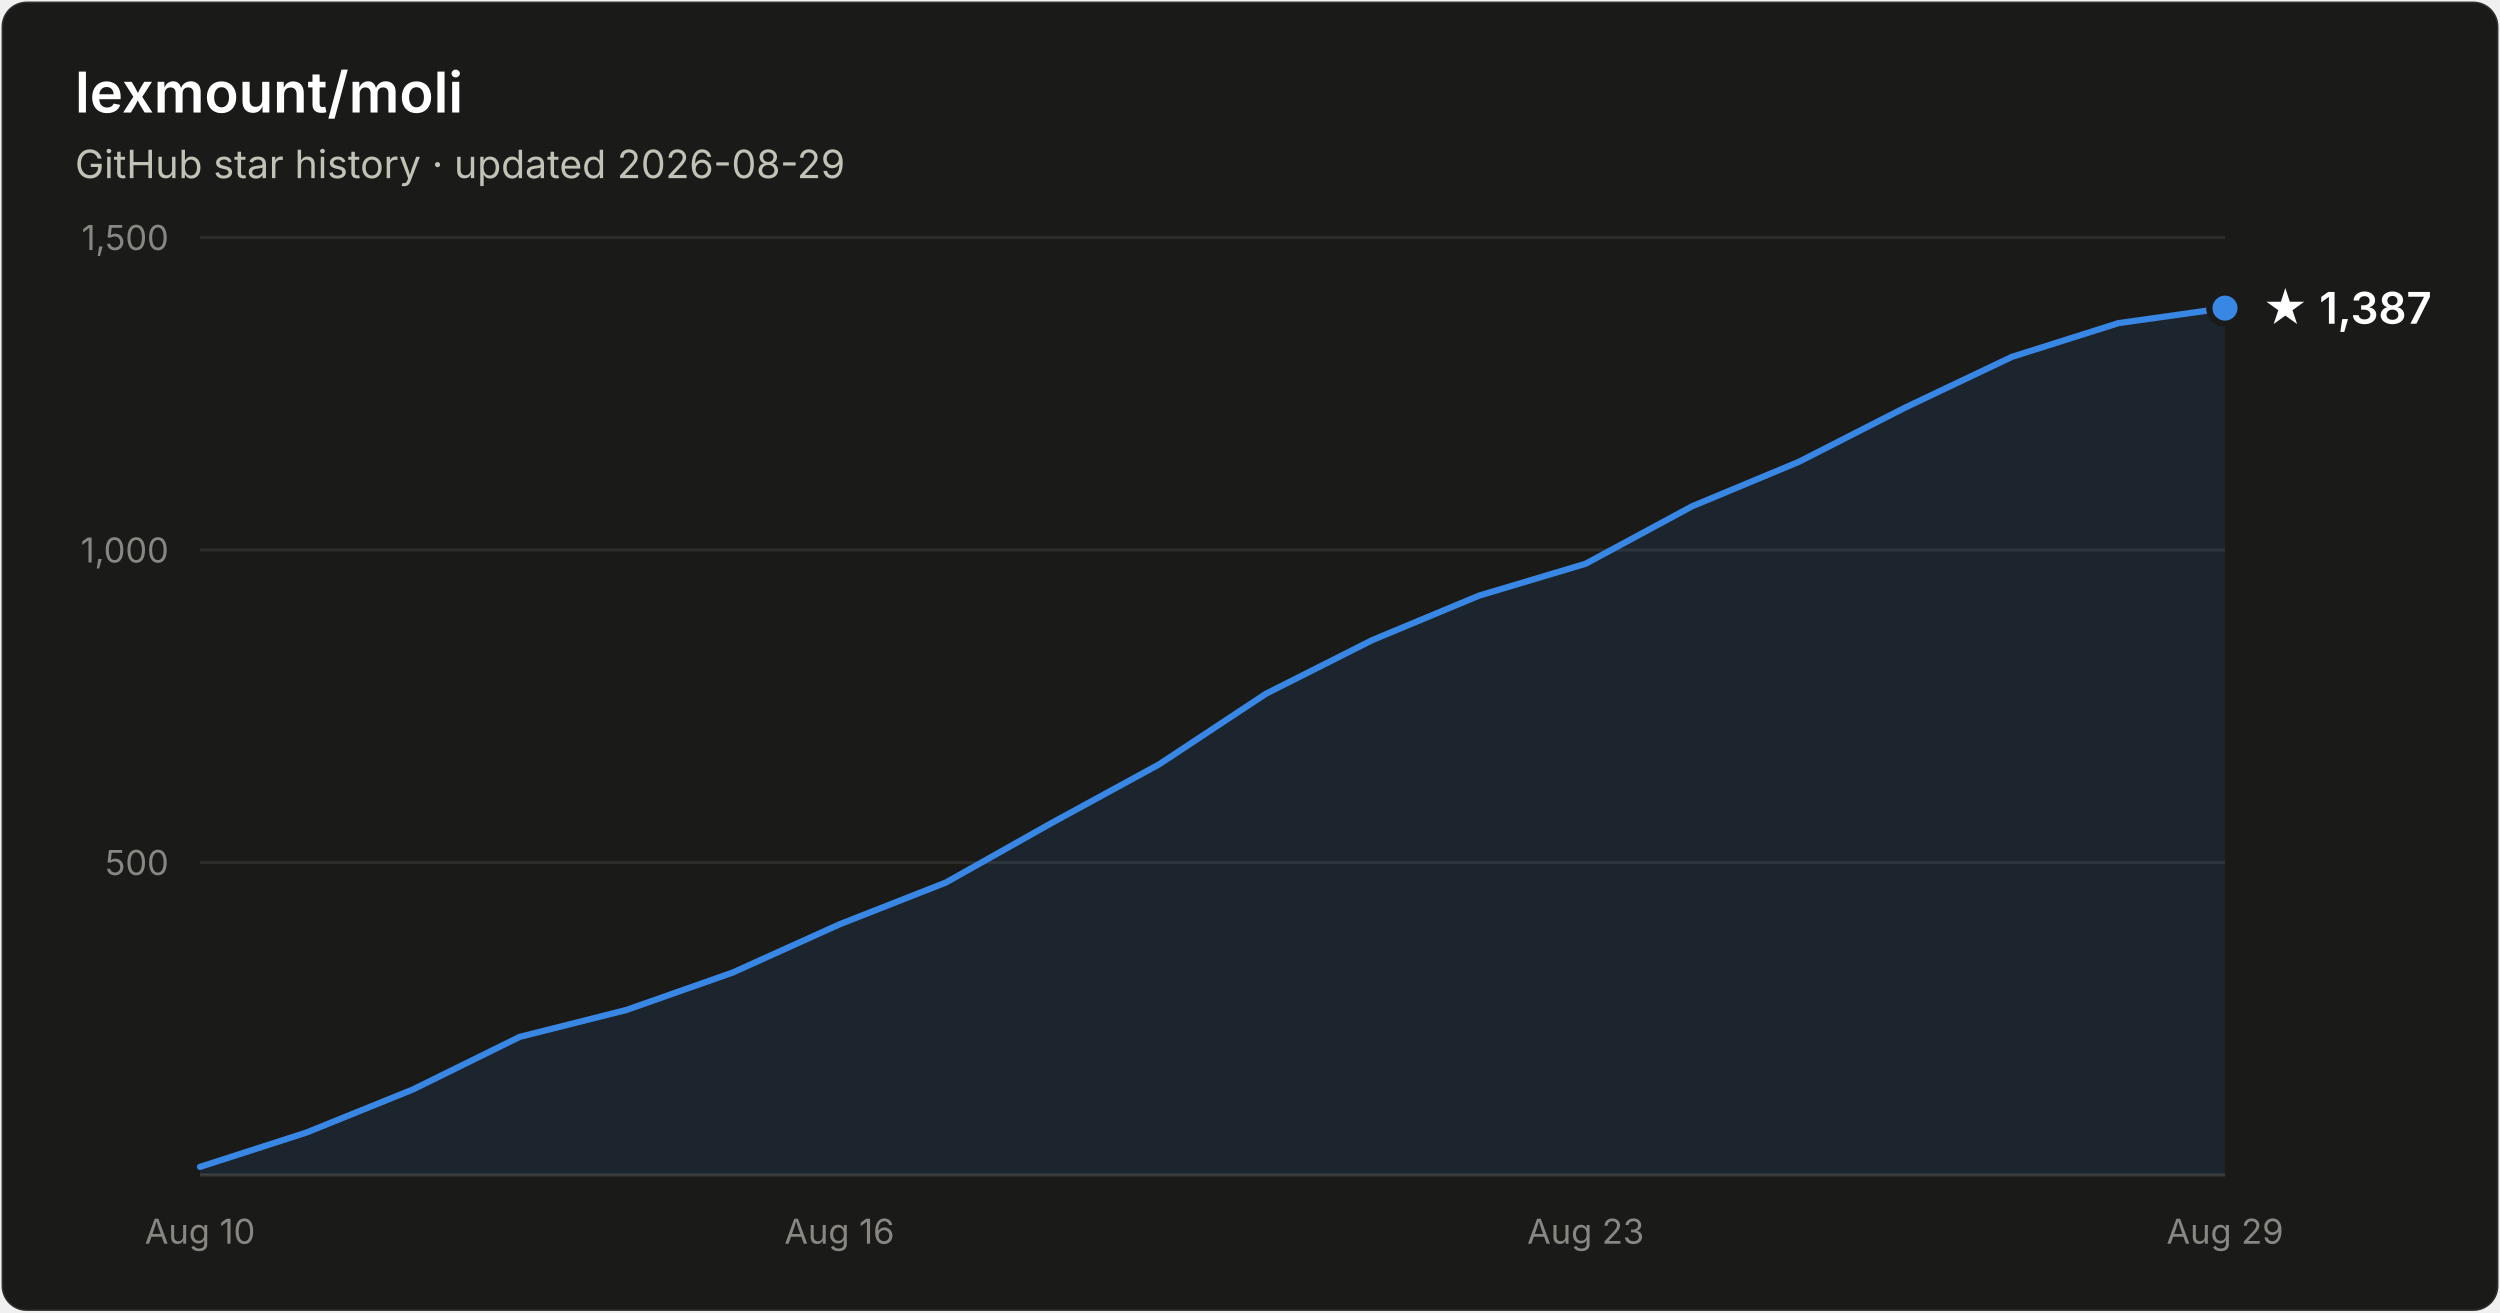
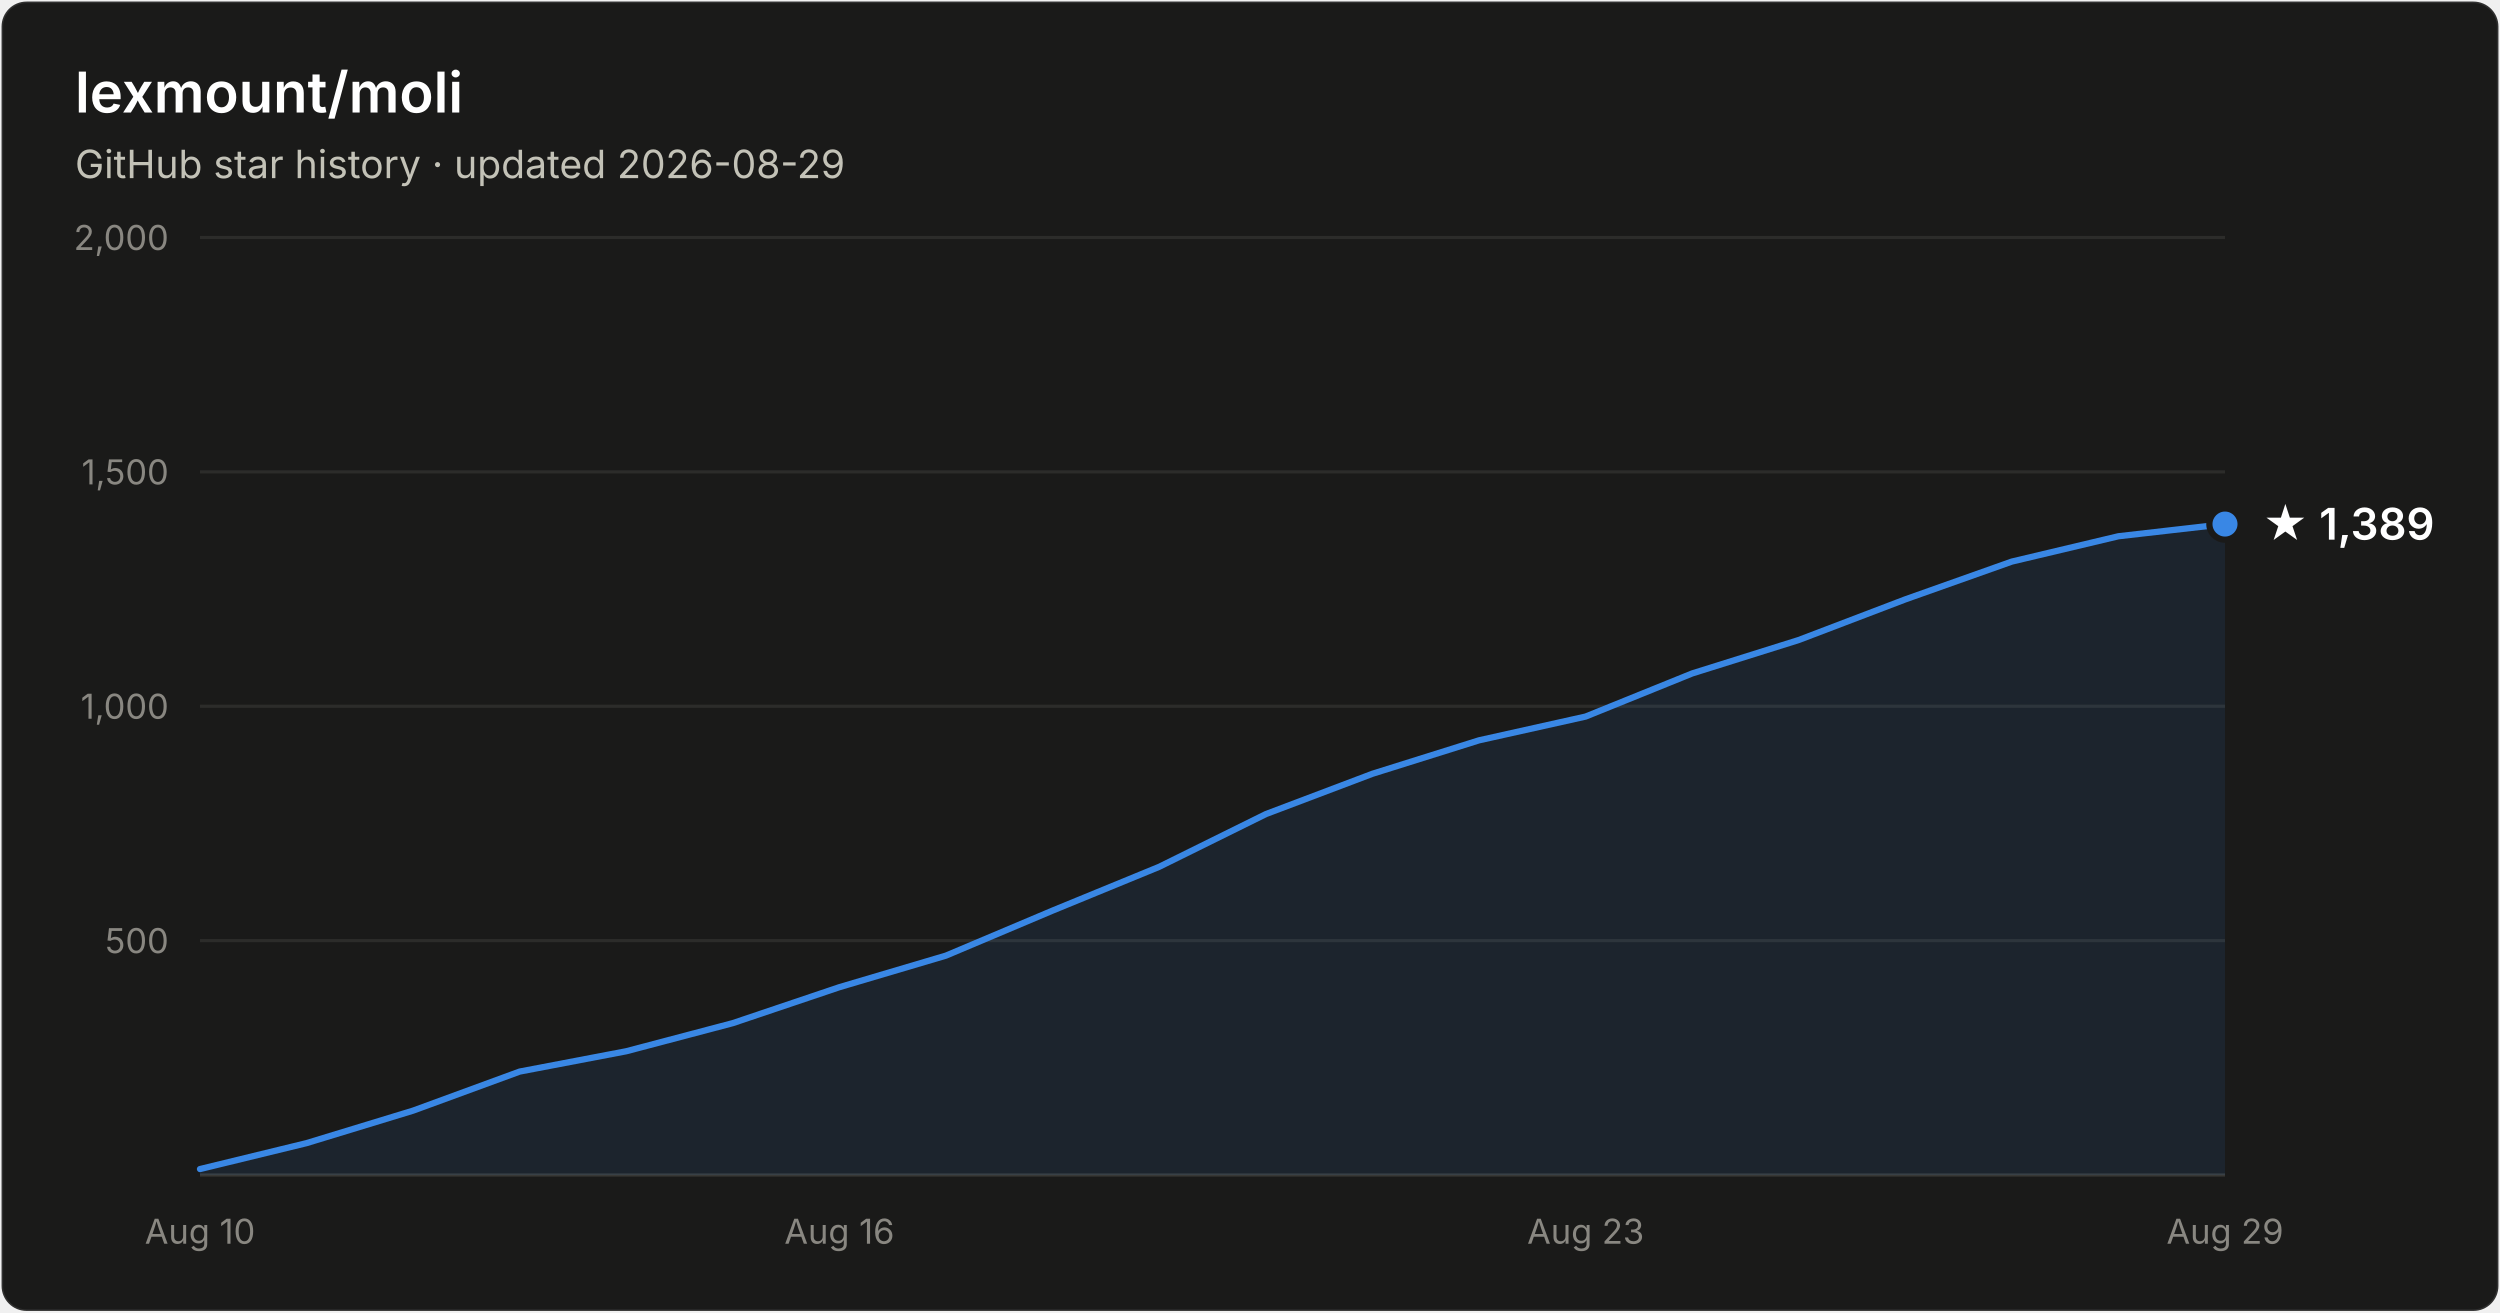
- <svg xmlns="http://www.w3.org/2000/svg" width="800" height="420" viewBox="0 0 800 420" font-family="system-ui, -apple-system, Segoe UI, sans-serif" role="img" aria-label="Star history of lexmount/moli: 1,387 stars as of 2026-08-29">
+ <svg xmlns="http://www.w3.org/2000/svg" width="800" height="420" viewBox="0 0 800 420" font-family="system-ui, -apple-system, Segoe UI, sans-serif" role="img" aria-label="Star history of lexmount/moli: 1,389 stars as of 2026-08-29">
  <rect x="0.5" y="0.5" width="799" height="419" rx="8" fill="#1a1a19" stroke="rgba(255,255,255,0.10)" />
  <text x="24" y="36" fill="#ffffff" font-size="18" font-weight="600">lexmount/moli</text>
  <text x="24" y="57" fill="#c3c2b7" font-size="12.5">GitHub star history · updated 2026-08-29</text>
-   <line x1="64" y1="276.0" x2="712" y2="276.0" stroke="#2c2c2a" stroke-width="1" />
-   <text x="54" y="280.0" text-anchor="end" fill="#898781" font-size="11" style="font-variant-numeric:tabular-nums">500</text>
-   <line x1="64" y1="176.0" x2="712" y2="176.0" stroke="#2c2c2a" stroke-width="1" />
-   <text x="54" y="180.0" text-anchor="end" fill="#898781" font-size="11" style="font-variant-numeric:tabular-nums">1,000</text>
+   <line x1="64" y1="301.0" x2="712" y2="301.0" stroke="#2c2c2a" stroke-width="1" />
+   <text x="54" y="305.0" text-anchor="end" fill="#898781" font-size="11" style="font-variant-numeric:tabular-nums">500</text>
+   <line x1="64" y1="226.0" x2="712" y2="226.0" stroke="#2c2c2a" stroke-width="1" />
+   <text x="54" y="230.0" text-anchor="end" fill="#898781" font-size="11" style="font-variant-numeric:tabular-nums">1,000</text>
+   <line x1="64" y1="151.0" x2="712" y2="151.0" stroke="#2c2c2a" stroke-width="1" />
+   <text x="54" y="155.0" text-anchor="end" fill="#898781" font-size="11" style="font-variant-numeric:tabular-nums">1,500</text>
  <line x1="64" y1="76.0" x2="712" y2="76.0" stroke="#2c2c2a" stroke-width="1" />
-   <text x="54" y="80.0" text-anchor="end" fill="#898781" font-size="11" style="font-variant-numeric:tabular-nums">1,500</text>
+   <text x="54" y="80.0" text-anchor="end" fill="#898781" font-size="11" style="font-variant-numeric:tabular-nums">2,000</text>
  <line x1="64" y1="376" x2="712" y2="376" stroke="#383835" stroke-width="1" />
  <text x="64.0" y="398" text-anchor="middle" fill="#898781" font-size="11" style="font-variant-numeric:tabular-nums">Aug 10</text>
  <text x="268.6" y="398" text-anchor="middle" fill="#898781" font-size="11" style="font-variant-numeric:tabular-nums">Aug 16</text>
  <text x="507.4" y="398" text-anchor="middle" fill="#898781" font-size="11" style="font-variant-numeric:tabular-nums">Aug 23</text>
  <text x="712.0" y="398" text-anchor="middle" fill="#898781" font-size="11" style="font-variant-numeric:tabular-nums">Aug 29</text>
-   <path d="M64.0 373.4 L98.1 362.4 L132.2 348.6 L166.3 331.8 L200.4 323.2 L234.5 311.2 L268.6 295.8 L302.7 282.4 L336.8 263.2 L370.9 244.6 L405.1 222.0 L439.2 204.8 L473.3 190.6 L507.4 180.4 L541.5 162.0 L575.6 147.8 L609.7 130.4 L643.8 114.2 L677.9 103.4 L712.0 98.6 L712.0 376 L64.0 376 Z" fill="#3987e5" fill-opacity="0.1" />
-   <path d="M64.0 373.4 L98.1 362.4 L132.2 348.6 L166.3 331.8 L200.4 323.2 L234.5 311.2 L268.6 295.8 L302.7 282.4 L336.8 263.2 L370.9 244.6 L405.1 222.0 L439.2 204.8 L473.3 190.6 L507.4 180.4 L541.5 162.0 L575.6 147.8 L609.7 130.4 L643.8 114.2 L677.9 103.4 L712.0 98.6" fill="none" stroke="#3987e5" stroke-width="2" stroke-linejoin="round" stroke-linecap="round" />
-   <circle cx="712.0" cy="98.6" r="5" fill="#3987e5" stroke="#1a1a19" stroke-width="2" />
-   <text x="724.0" y="103.6" fill="#ffffff" font-size="14" font-weight="600">★ 1,387</text>
+   <path d="M64.0 374.1 L98.1 365.8 L132.2 355.4 L166.3 342.9 L200.4 336.4 L234.5 327.4 L268.6 315.9 L302.7 305.8 L336.8 291.4 L370.9 277.4 L405.1 260.5 L439.2 247.6 L473.3 236.9 L507.4 229.3 L541.5 215.5 L575.6 204.8 L609.7 191.8 L643.8 179.7 L677.9 171.6 L712.0 167.7 L712.0 376 L64.0 376 Z" fill="#3987e5" fill-opacity="0.1" />
+   <path d="M64.0 374.1 L98.1 365.8 L132.2 355.4 L166.3 342.9 L200.4 336.4 L234.5 327.4 L268.6 315.9 L302.7 305.8 L336.8 291.4 L370.9 277.4 L405.1 260.5 L439.2 247.6 L473.3 236.9 L507.4 229.3 L541.5 215.5 L575.6 204.8 L609.7 191.8 L643.8 179.7 L677.9 171.6 L712.0 167.7" fill="none" stroke="#3987e5" stroke-width="2" stroke-linejoin="round" stroke-linecap="round" />
+   <circle cx="712.0" cy="167.7" r="5" fill="#3987e5" stroke="#1a1a19" stroke-width="2" />
+   <text x="724.0" y="172.7" fill="#ffffff" font-size="14" font-weight="600">★ 1,389</text>
</svg>
